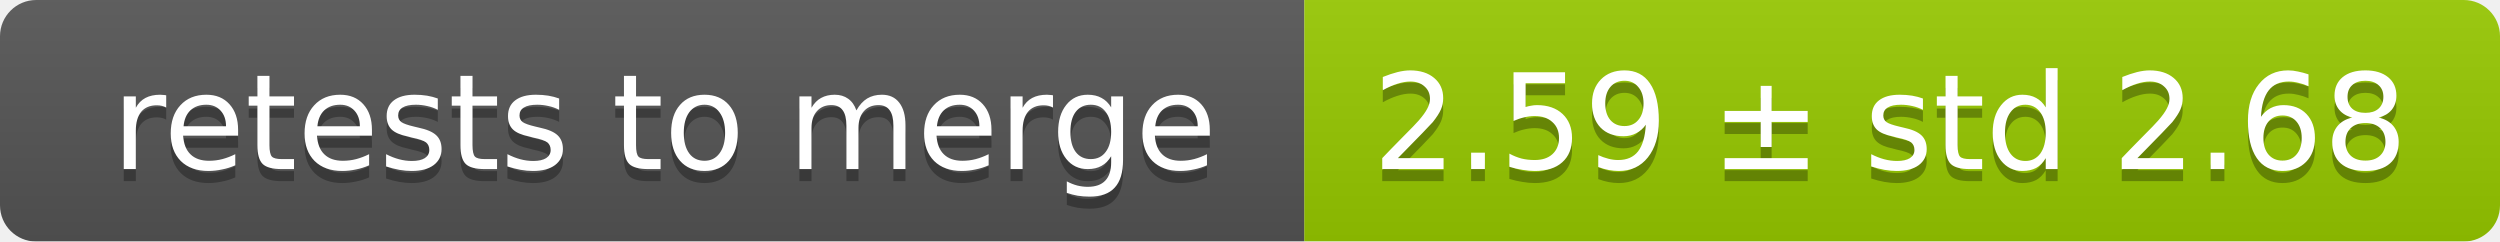
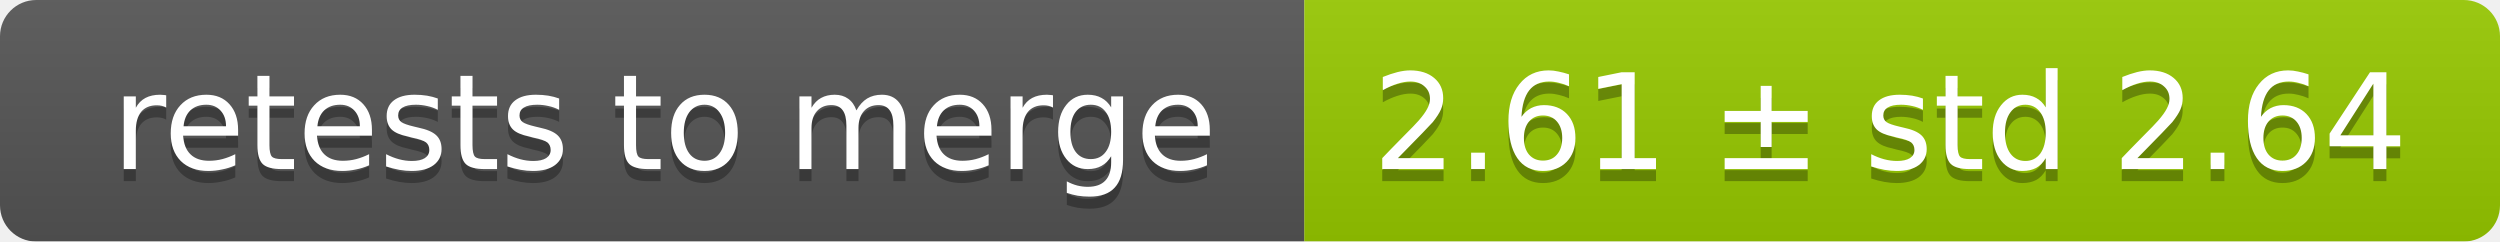
<svg xmlns="http://www.w3.org/2000/svg" width="207" height="20">
  <linearGradient id="smooth" x2="0" y2="100%">
    <stop offset="0" stop-color="#bbb" stop-opacity=".1" />
    <stop offset="1" stop-opacity=".1" />
  </linearGradient>
  <mask id="round">
    <rect width="207" height="20" rx="3" fill="#fff" />
  </mask>
  <g mask="url(#round)">
    <rect width="108" height="20" fill="#555" />
    <rect x="108" width="99" height="20" fill="#97ca00" />
    <rect width="207" height="20" fill="url(#smooth)" />
  </g>
  <g fill="#fff" text-anchor="middle" font-family="DejaVu Sans,Verdana,Geneva,sans-serif" font-size="11">
    <text x="55" y="15" fill="#010101" fill-opacity=".3">retests to merge</text>
    <text x="55" y="14">retests to merge</text>
-     <text x="156.5" y="15" fill="#010101" fill-opacity=".3">2.59 ± std 2.68</text>
-     <text x="156.5" y="14">2.59 ± std 2.68</text>
+     <text x="156.5" y="15" fill="#010101" fill-opacity=".3">2.61 ± std 2.64</text>
+     <text x="156.5" y="14">2.61 ± std 2.64</text>
  </g>
</svg>
